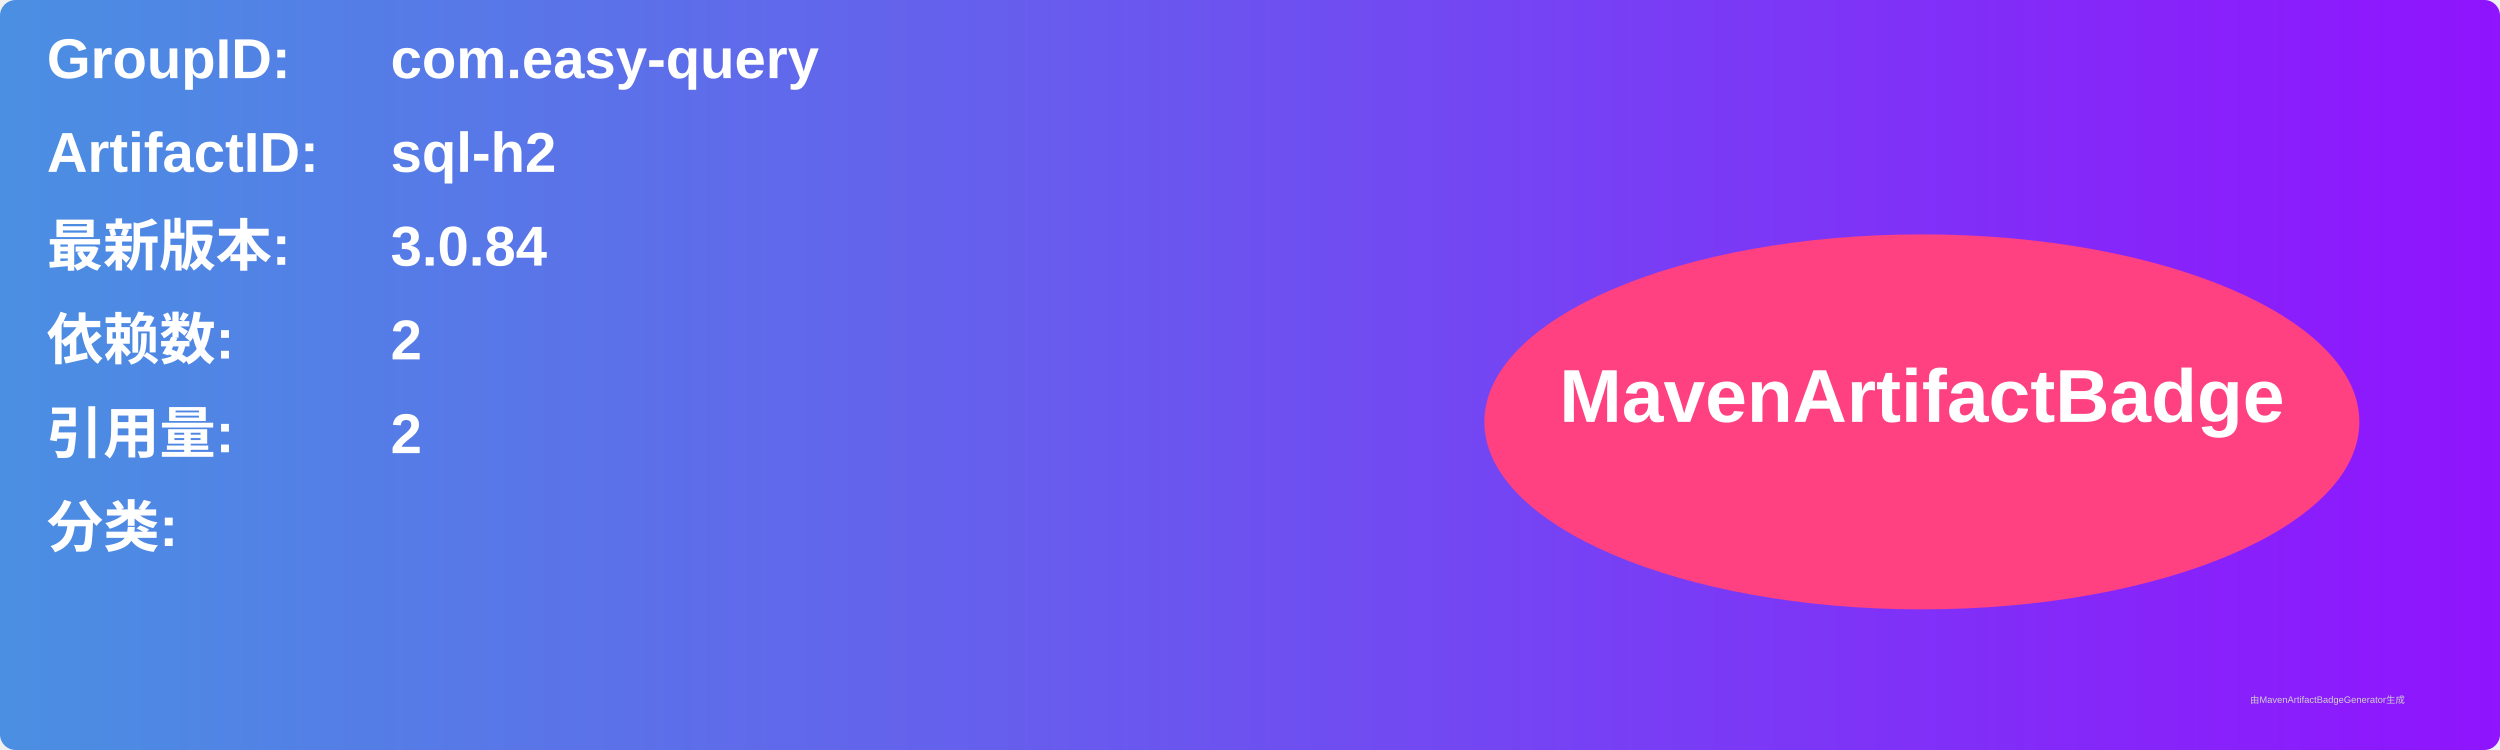
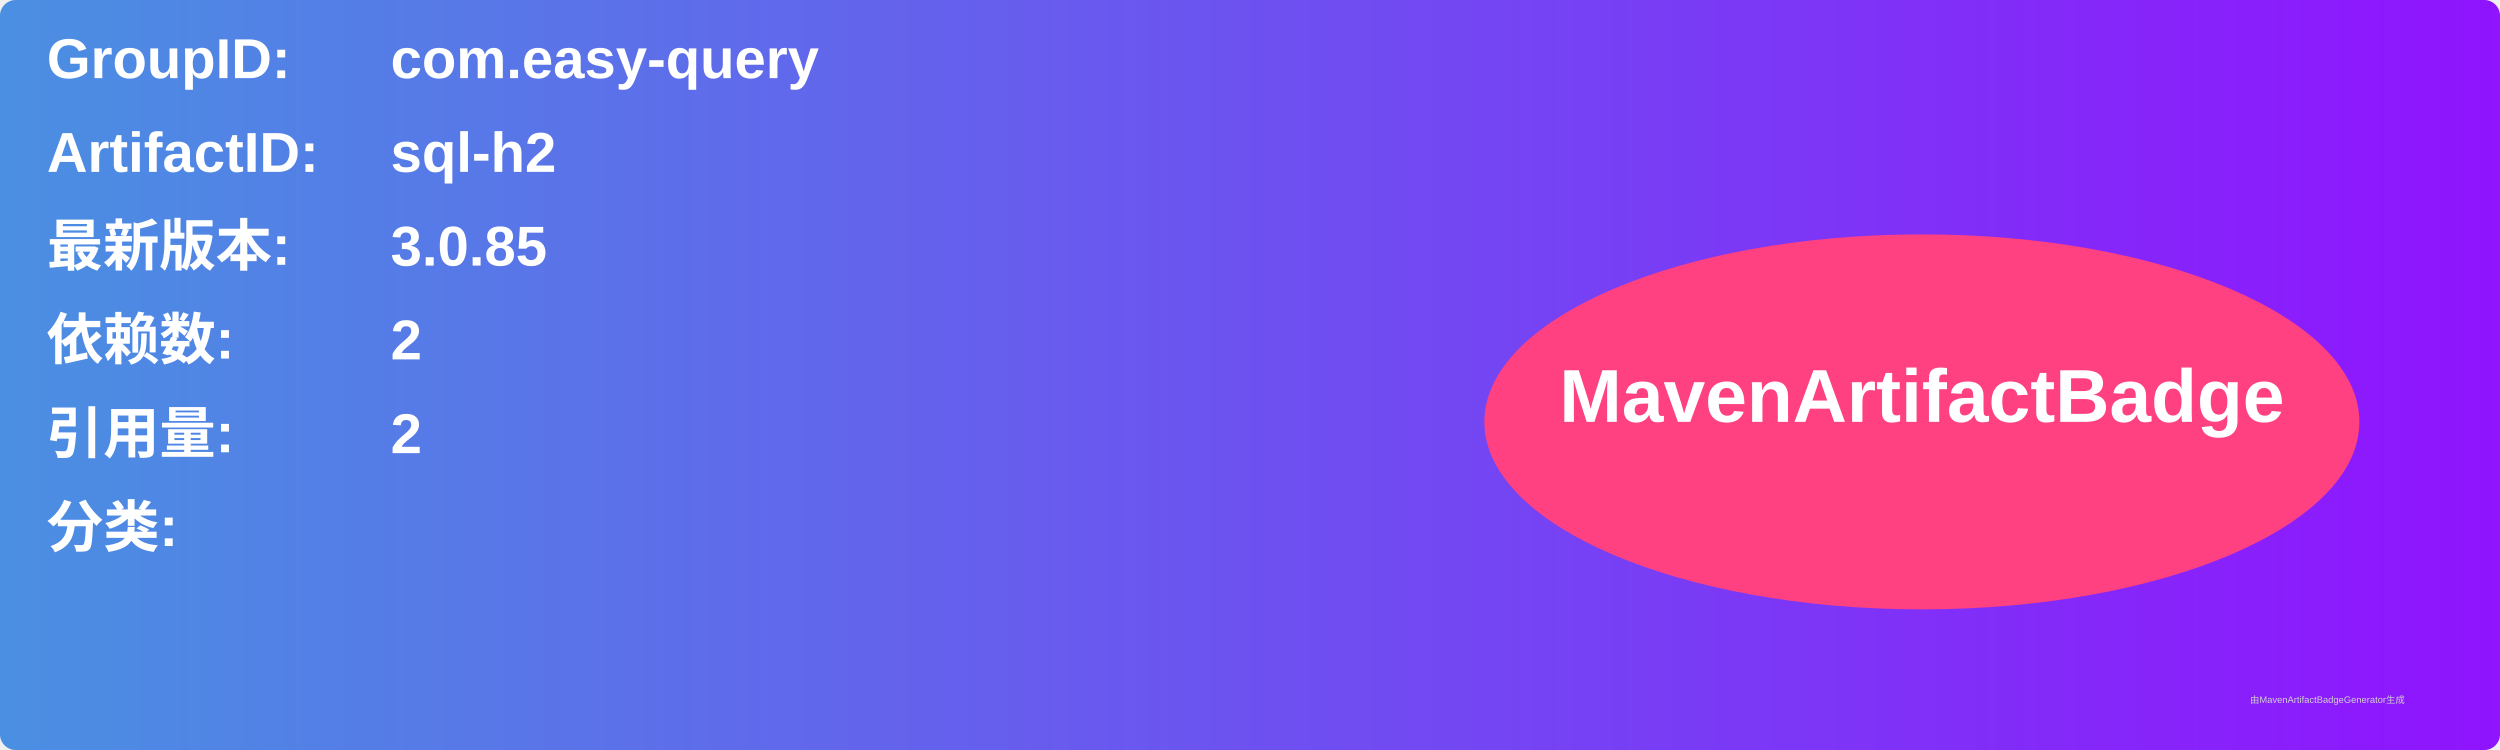
<svg xmlns="http://www.w3.org/2000/svg" width="800" height="240" viewBox="0 0 800 240">
  <linearGradient id="grad" x1="0%" y1="0%" x2="100%" y2="0%">
    <stop offset="0%" stop-color="#4a90e2" />
    <stop offset="100%" stop-color="#9013fe" />
  </linearGradient>
  <rect width="100%" height="100%" rx="5" ry="5" fill="url(#grad)" />
  <g transform="translate(15, 15)">
    <text x="0" y="10" font-family="Arial" font-size="18" fill="white" font-weight="bold" width="260">GroupID:</text>
    <text x="110" y="10" font-family="Arial" font-size="18" fill="white" font-weight="bold" width="460">com.easy-query</text>
    <text x="0" y="40" font-family="Arial" font-size="18" fill="white" font-weight="bold" width="260">ArtifactID:</text>
    <text x="110" y="40" font-family="Arial" font-size="18" fill="white" font-weight="bold" width="460">sql-h2</text>
    <text x="0" y="70" font-family="Arial" font-size="18" fill="white" font-weight="bold">最新版本:</text>
    <text x="110" y="70" font-family="Arial" font-size="18" fill="white" font-weight="bold">
-       <tspan font-weight="bold">3.0.84</tspan>
+       <tspan font-weight="bold">3.0.85</tspan>
    </text>
    <text x="0" y="100" font-family="Arial" font-size="18" fill="white" font-weight="bold">依赖数: </text>
    <text x="110" y="100" font-family="Arial" font-size="18" fill="white">
      <tspan font-weight="bold">2</tspan>
    </text>
    <text x="0" y="130" font-family="Arial" font-size="18" fill="white" font-weight="bold">引用量: </text>
    <text x="110" y="130" font-family="Arial" font-size="18" fill="white">
      <tspan font-weight="bold">2</tspan>
    </text>
    <text x="0" y="160" font-family="Arial" font-size="18" fill="white" font-weight="bold">分类:</text>
    <text x="10" y="190" font-family="Arial" font-size="10" fill="white">
      <tspan font-weight="bold" />
    </text>
    <ellipse cx="600" cy="120" rx="140" ry="60" fill="#ff4081" />
    <text x="600" y="120" text-anchor="middle" font-family="Arial" font-size="24" fill="white" font-weight="bold">MavenArtifactBadge</text>
  </g>
  <text x="720" y="225" font-family="Arial" font-size="3" fill="#d0d0d0">由MavenArtifactBadgeGenerator生成</text>
</svg>
